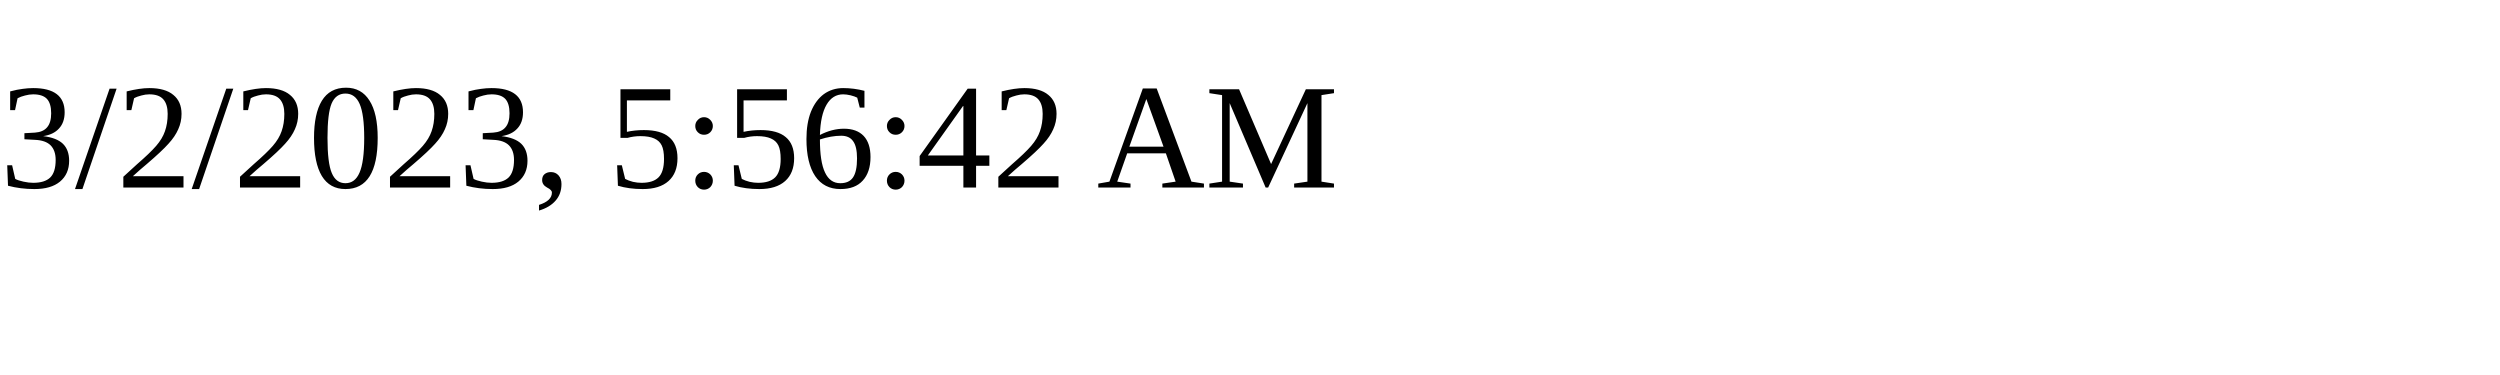
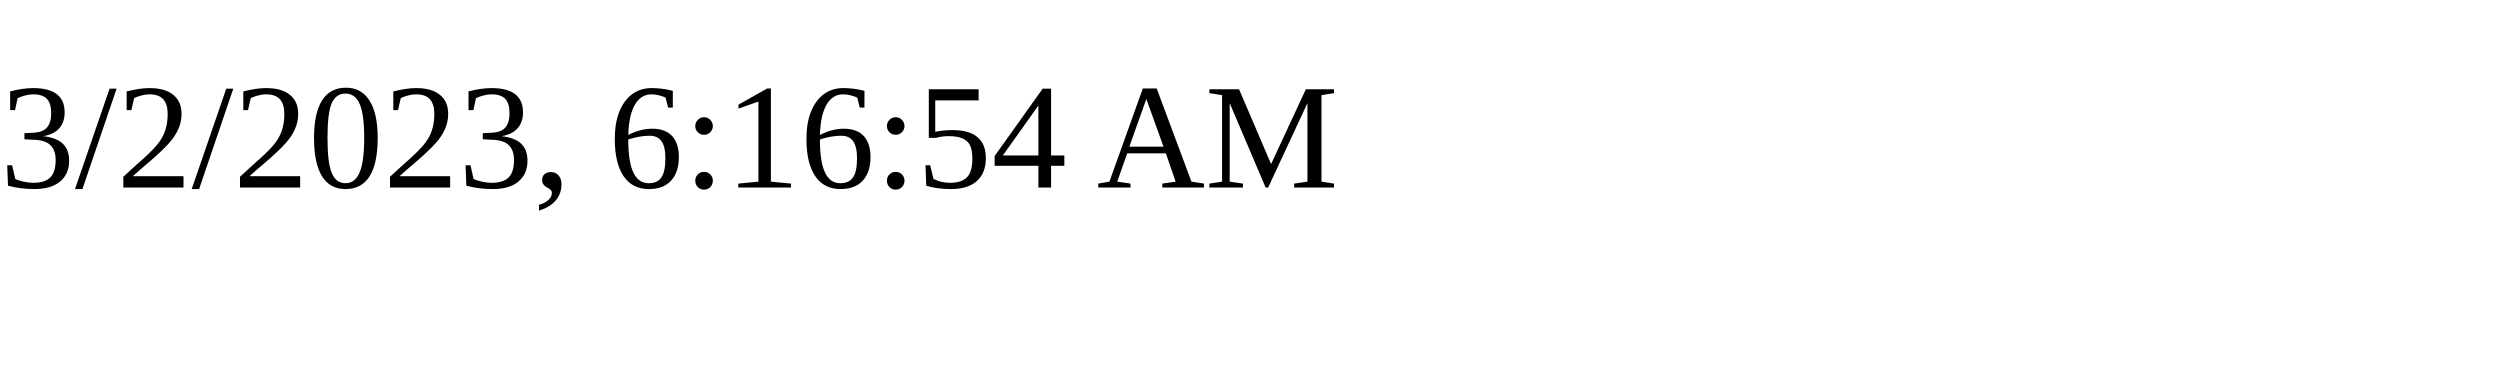
<svg xmlns="http://www.w3.org/2000/svg" height="30" width="200">
-   <text x="0" y="15">3/2/2023, 5:56:42 AM</text>
+   <text x="0" y="15">3/2/2023, 6:16:54 AM</text>
</svg>
